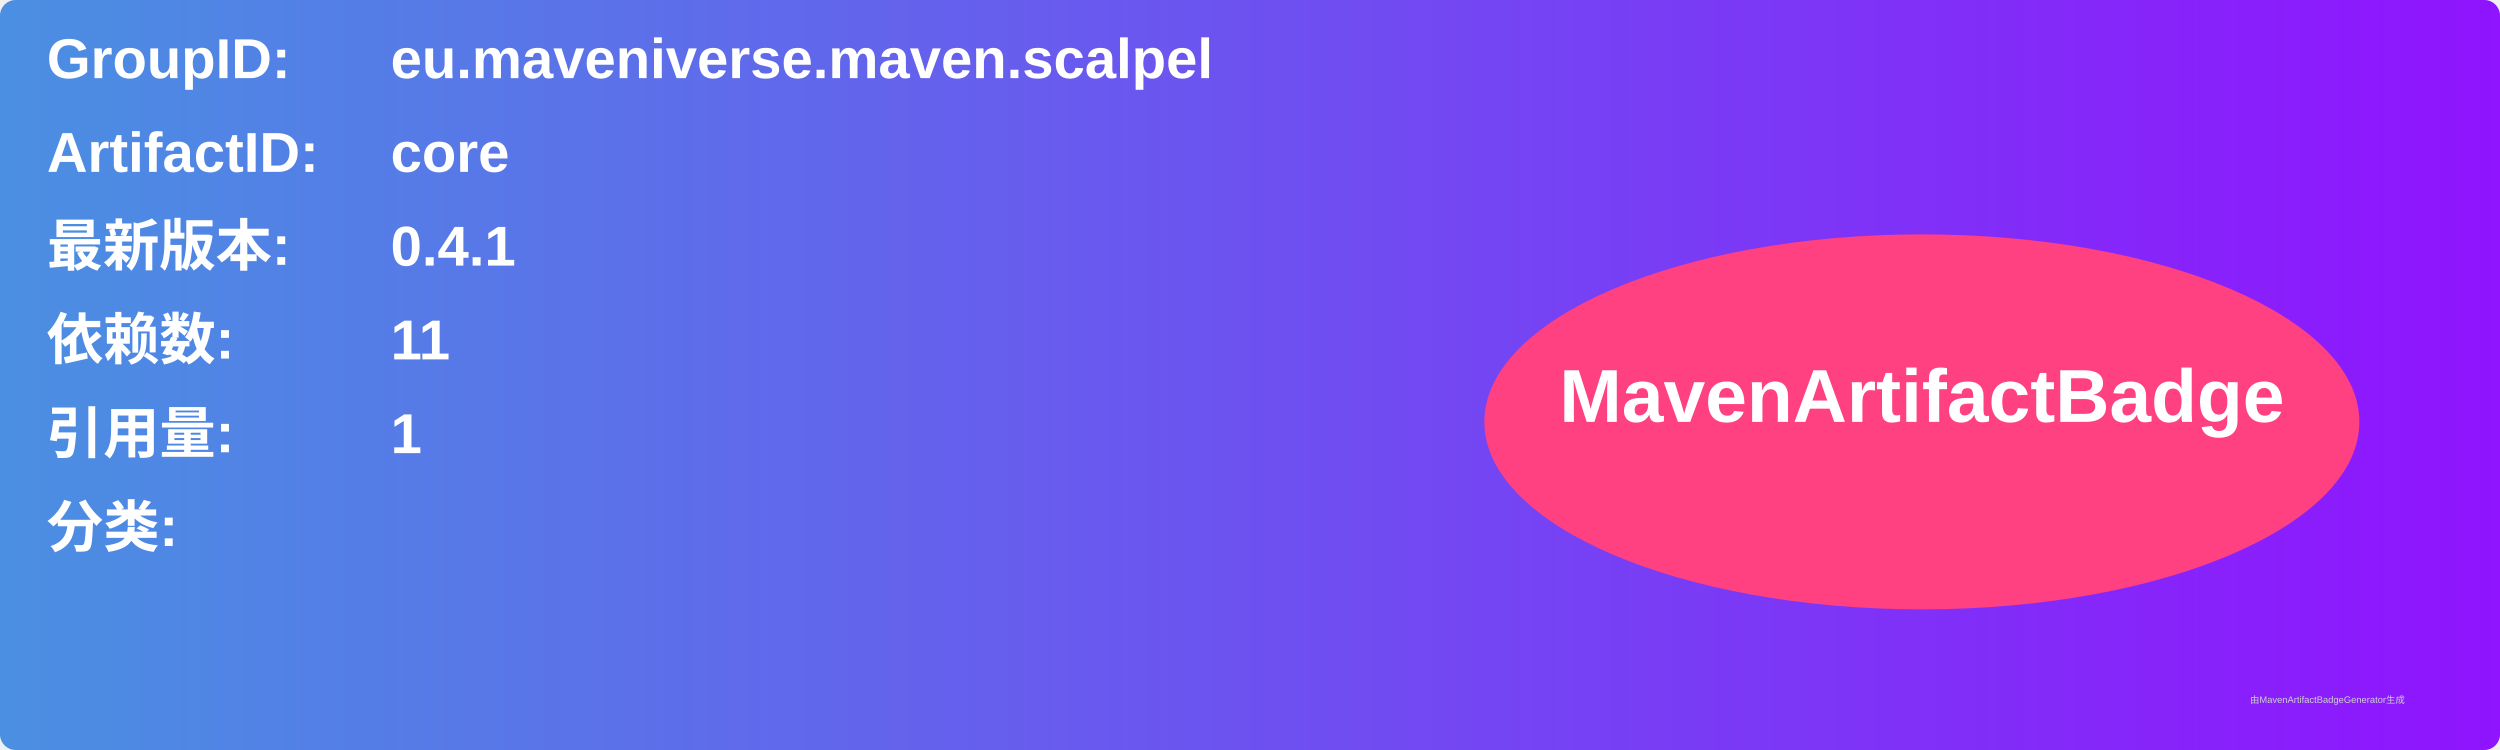
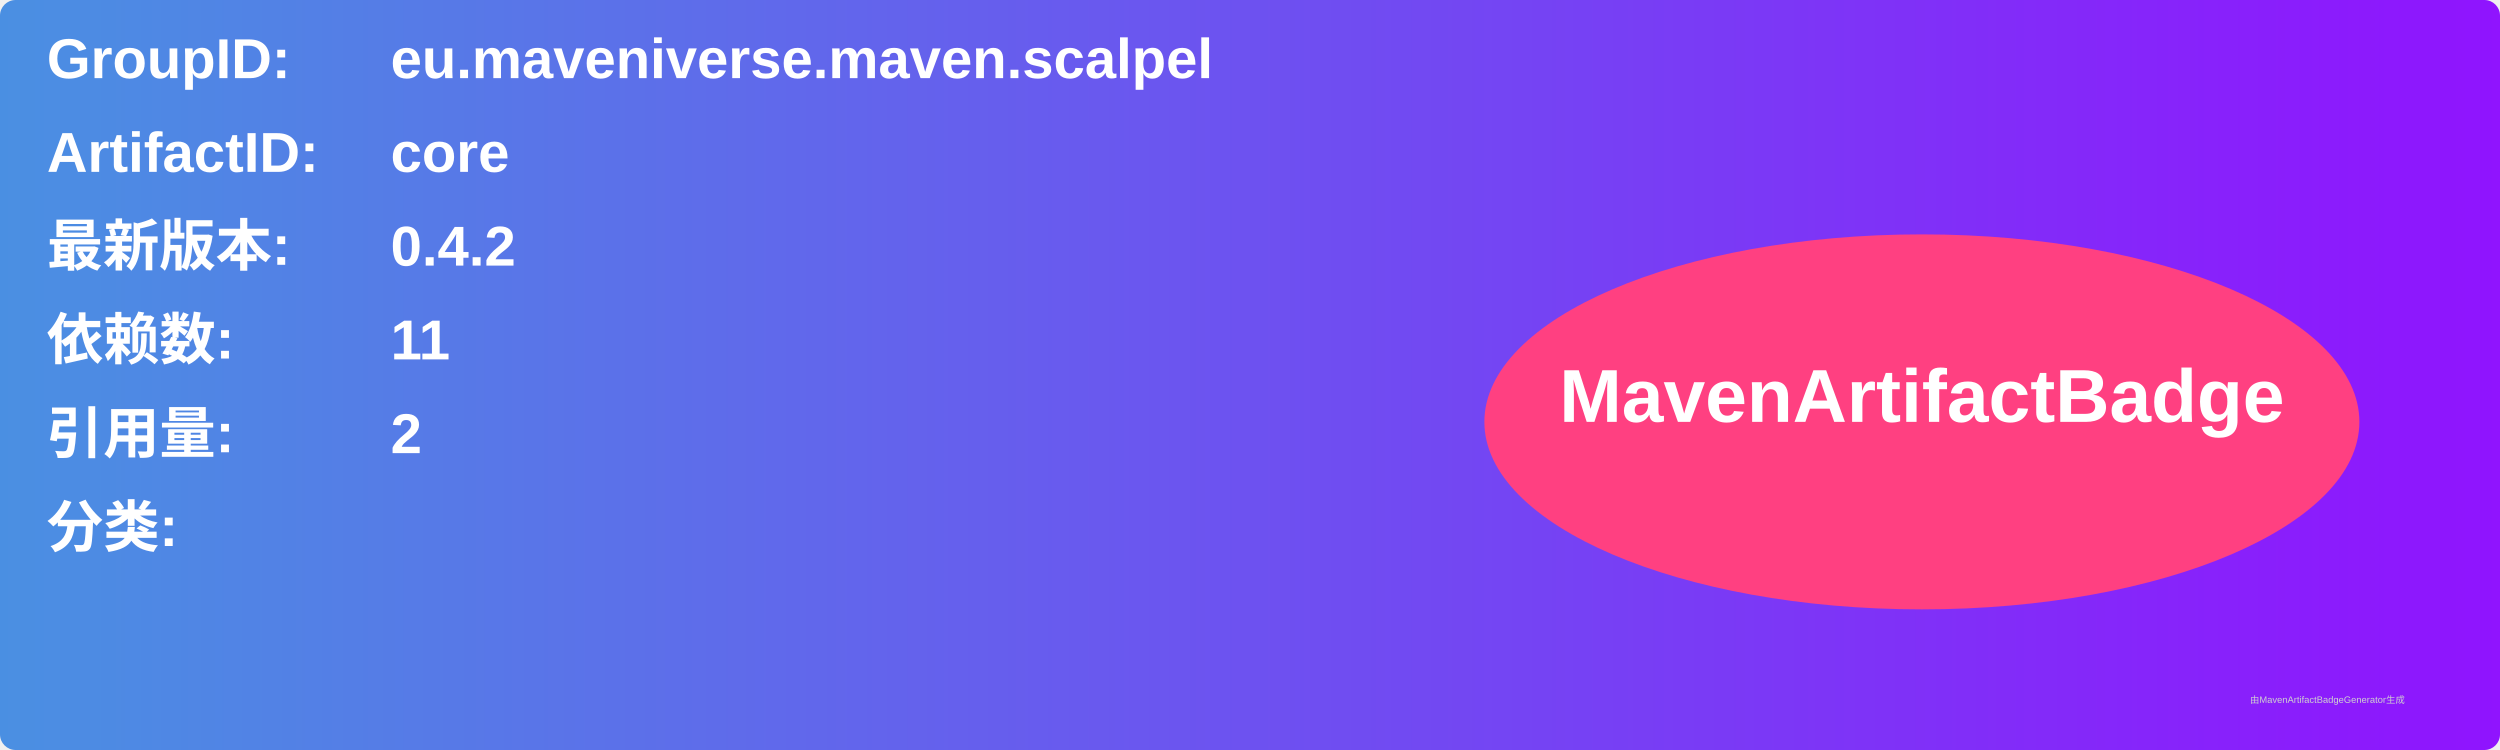
<svg xmlns="http://www.w3.org/2000/svg" width="800" height="240" viewBox="0 0 800 240">
  <linearGradient id="grad" x1="0%" y1="0%" x2="100%" y2="0%">
    <stop offset="0%" stop-color="#4a90e2" />
    <stop offset="100%" stop-color="#9013fe" />
  </linearGradient>
  <rect width="100%" height="100%" rx="5" ry="5" fill="url(#grad)" />
  <g transform="translate(15, 15)">
    <text x="0" y="10" font-family="Arial" font-size="18" fill="white" font-weight="bold" width="260">GroupID:</text>
    <text x="110" y="10" font-family="Arial" font-size="18" fill="white" font-weight="bold" width="460">eu.maveniverse.maven.scalpel</text>
    <text x="0" y="40" font-family="Arial" font-size="18" fill="white" font-weight="bold" width="260">ArtifactID:</text>
    <text x="110" y="40" font-family="Arial" font-size="18" fill="white" font-weight="bold" width="460">core</text>
    <text x="0" y="70" font-family="Arial" font-size="18" fill="white" font-weight="bold">最新版本:</text>
    <text x="110" y="70" font-family="Arial" font-size="18" fill="white" font-weight="bold">
-       <tspan font-weight="bold">0.4.1</tspan>
+       <tspan font-weight="bold">0.4.2</tspan>
    </text>
    <text x="0" y="100" font-family="Arial" font-size="18" fill="white" font-weight="bold">依赖数: </text>
    <text x="110" y="100" font-family="Arial" font-size="18" fill="white">
      <tspan font-weight="bold">11</tspan>
    </text>
    <text x="0" y="130" font-family="Arial" font-size="18" fill="white" font-weight="bold">引用量: </text>
    <text x="110" y="130" font-family="Arial" font-size="18" fill="white">
-       <tspan font-weight="bold">1</tspan>
+       <tspan font-weight="bold">2</tspan>
    </text>
    <text x="0" y="160" font-family="Arial" font-size="18" fill="white" font-weight="bold">分类:</text>
    <text x="10" y="190" font-family="Arial" font-size="10" fill="white">
      <tspan font-weight="bold" />
    </text>
    <ellipse cx="600" cy="120" rx="140" ry="60" fill="#ff4081" />
    <text x="600" y="120" text-anchor="middle" font-family="Arial" font-size="24" fill="white" font-weight="bold">MavenArtifactBadge</text>
  </g>
  <text x="720" y="225" font-family="Arial" font-size="3" fill="#d0d0d0">由MavenArtifactBadgeGenerator生成</text>
</svg>
